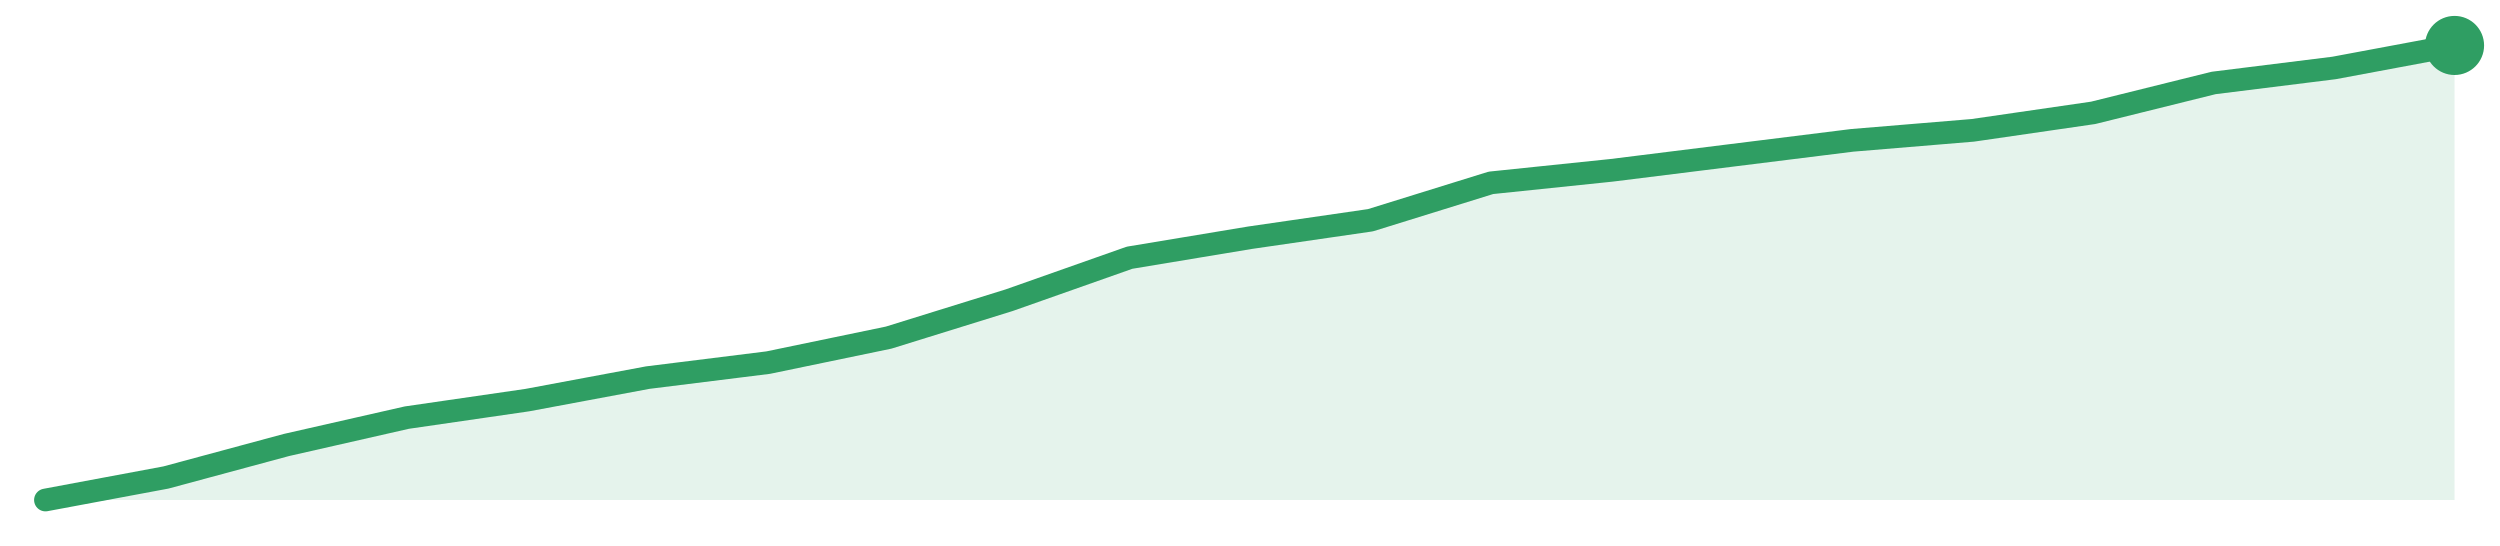
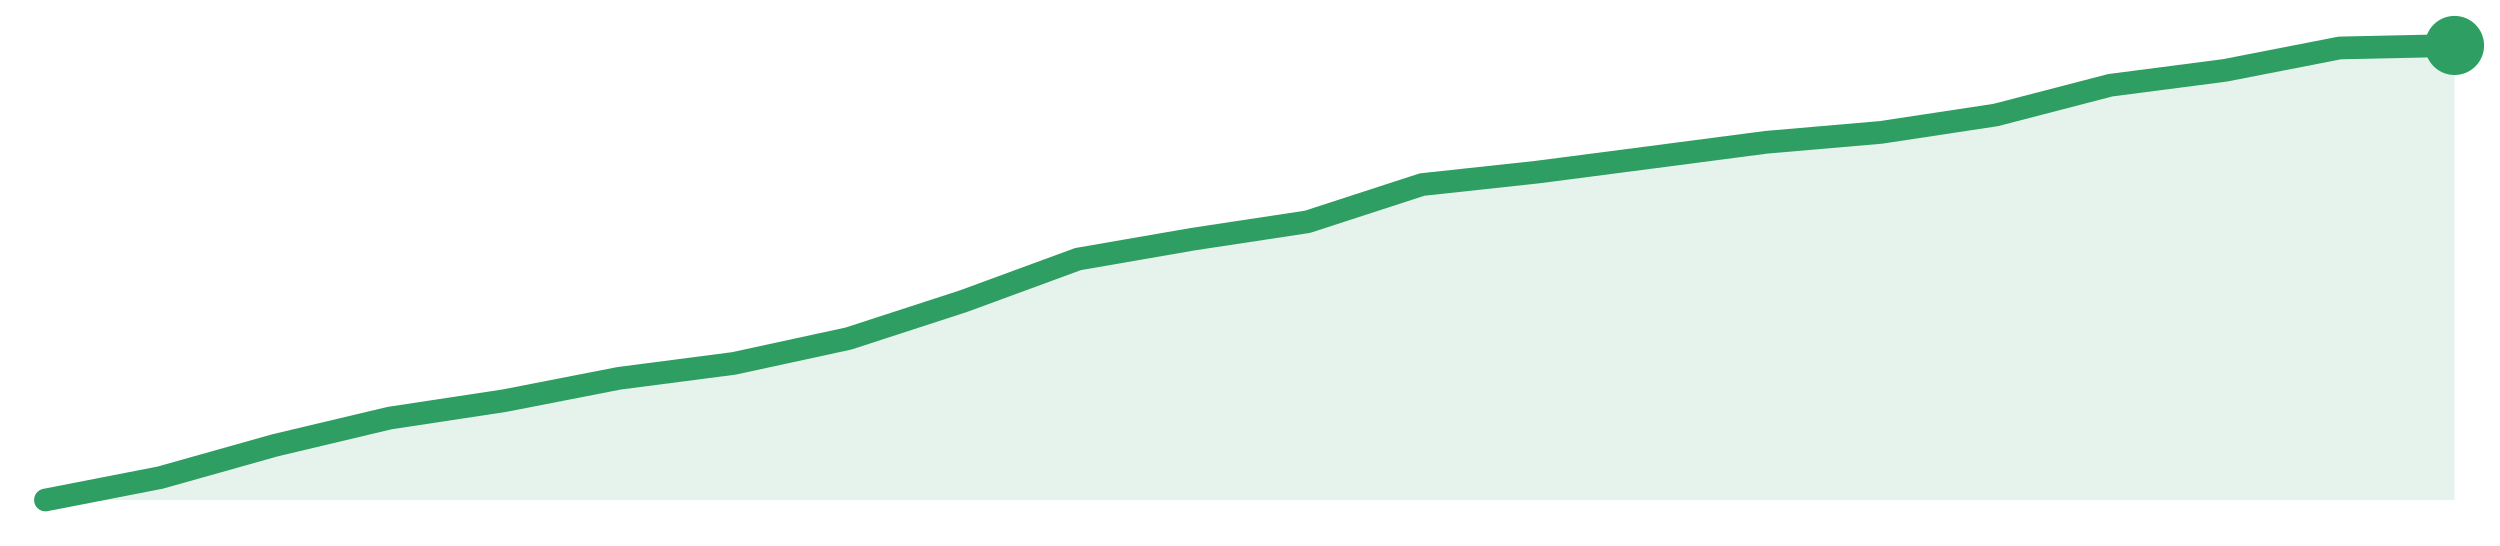
<svg xmlns="http://www.w3.org/2000/svg" width="220" height="48" viewBox="0 0 220 48" role="img" aria-label="trend">
-   <path d="M4.0,44.0 L4.0,44.0 L14.6,42.02 L25.2,39.16 L35.8,36.75 L46.4,35.21 L57.0,33.23 L67.6,31.91 L78.2,29.71 L88.8,26.42 L99.4,22.68 L110.0,20.92 L120.6,19.38 L131.2,16.09 L141.8,14.99 L152.4,13.67 L163.0,12.35 L173.6,11.47 L184.2,9.93 L194.8,7.3 L205.4,5.98 L216.0,4.0 L216.0,44.0 Z" fill="#2f9e631f" />
-   <path d="M4.0,44.0 L14.6,42.02 L25.2,39.16 L35.8,36.75 L46.4,35.21 L57.0,33.23 L67.6,31.91 L78.2,29.71 L88.8,26.42 L99.4,22.68 L110.0,20.92 L120.6,19.38 L131.2,16.09 L141.8,14.99 L152.4,13.67 L163.0,12.35 L173.6,11.47 L184.2,9.93 L194.8,7.3 L205.4,5.98 L216.0,4.0" fill="none" stroke="#2f9e63" stroke-width="2" stroke-linejoin="round" stroke-linecap="round" />
+   <path d="M4.0,44.0 L4.0,44.0 L14.1,42.03 L24.19,39.19 L34.29,36.79 L44.38,35.26 L54.48,33.29 L64.57,31.98 L74.67,29.79 L84.76,26.51 L94.86,22.8 L104.95,21.05 L115.05,19.52 L125.14,16.24 L135.24,15.15 L145.33,13.84 L155.43,12.52 L165.52,11.65 L175.62,10.12 L185.71,7.5 L195.81,6.19 L205.9,4.22 L216.0,4.0 L216.0,44.0 Z" fill="#2f9e631f" />
+   <path d="M4.0,44.0 L14.1,42.03 L24.19,39.19 L34.29,36.79 L44.38,35.26 L54.48,33.29 L64.57,31.98 L74.67,29.79 L84.76,26.51 L94.86,22.8 L104.95,21.05 L115.05,19.52 L125.14,16.24 L135.24,15.15 L145.33,13.84 L155.43,12.52 L165.52,11.65 L175.62,10.12 L185.71,7.5 L195.81,6.19 L205.9,4.22 L216.0,4.0" fill="none" stroke="#2f9e63" stroke-width="2" stroke-linejoin="round" stroke-linecap="round" />
  <circle cx="216.0" cy="4.0" r="2.6" fill="#2f9e63" />
</svg>
